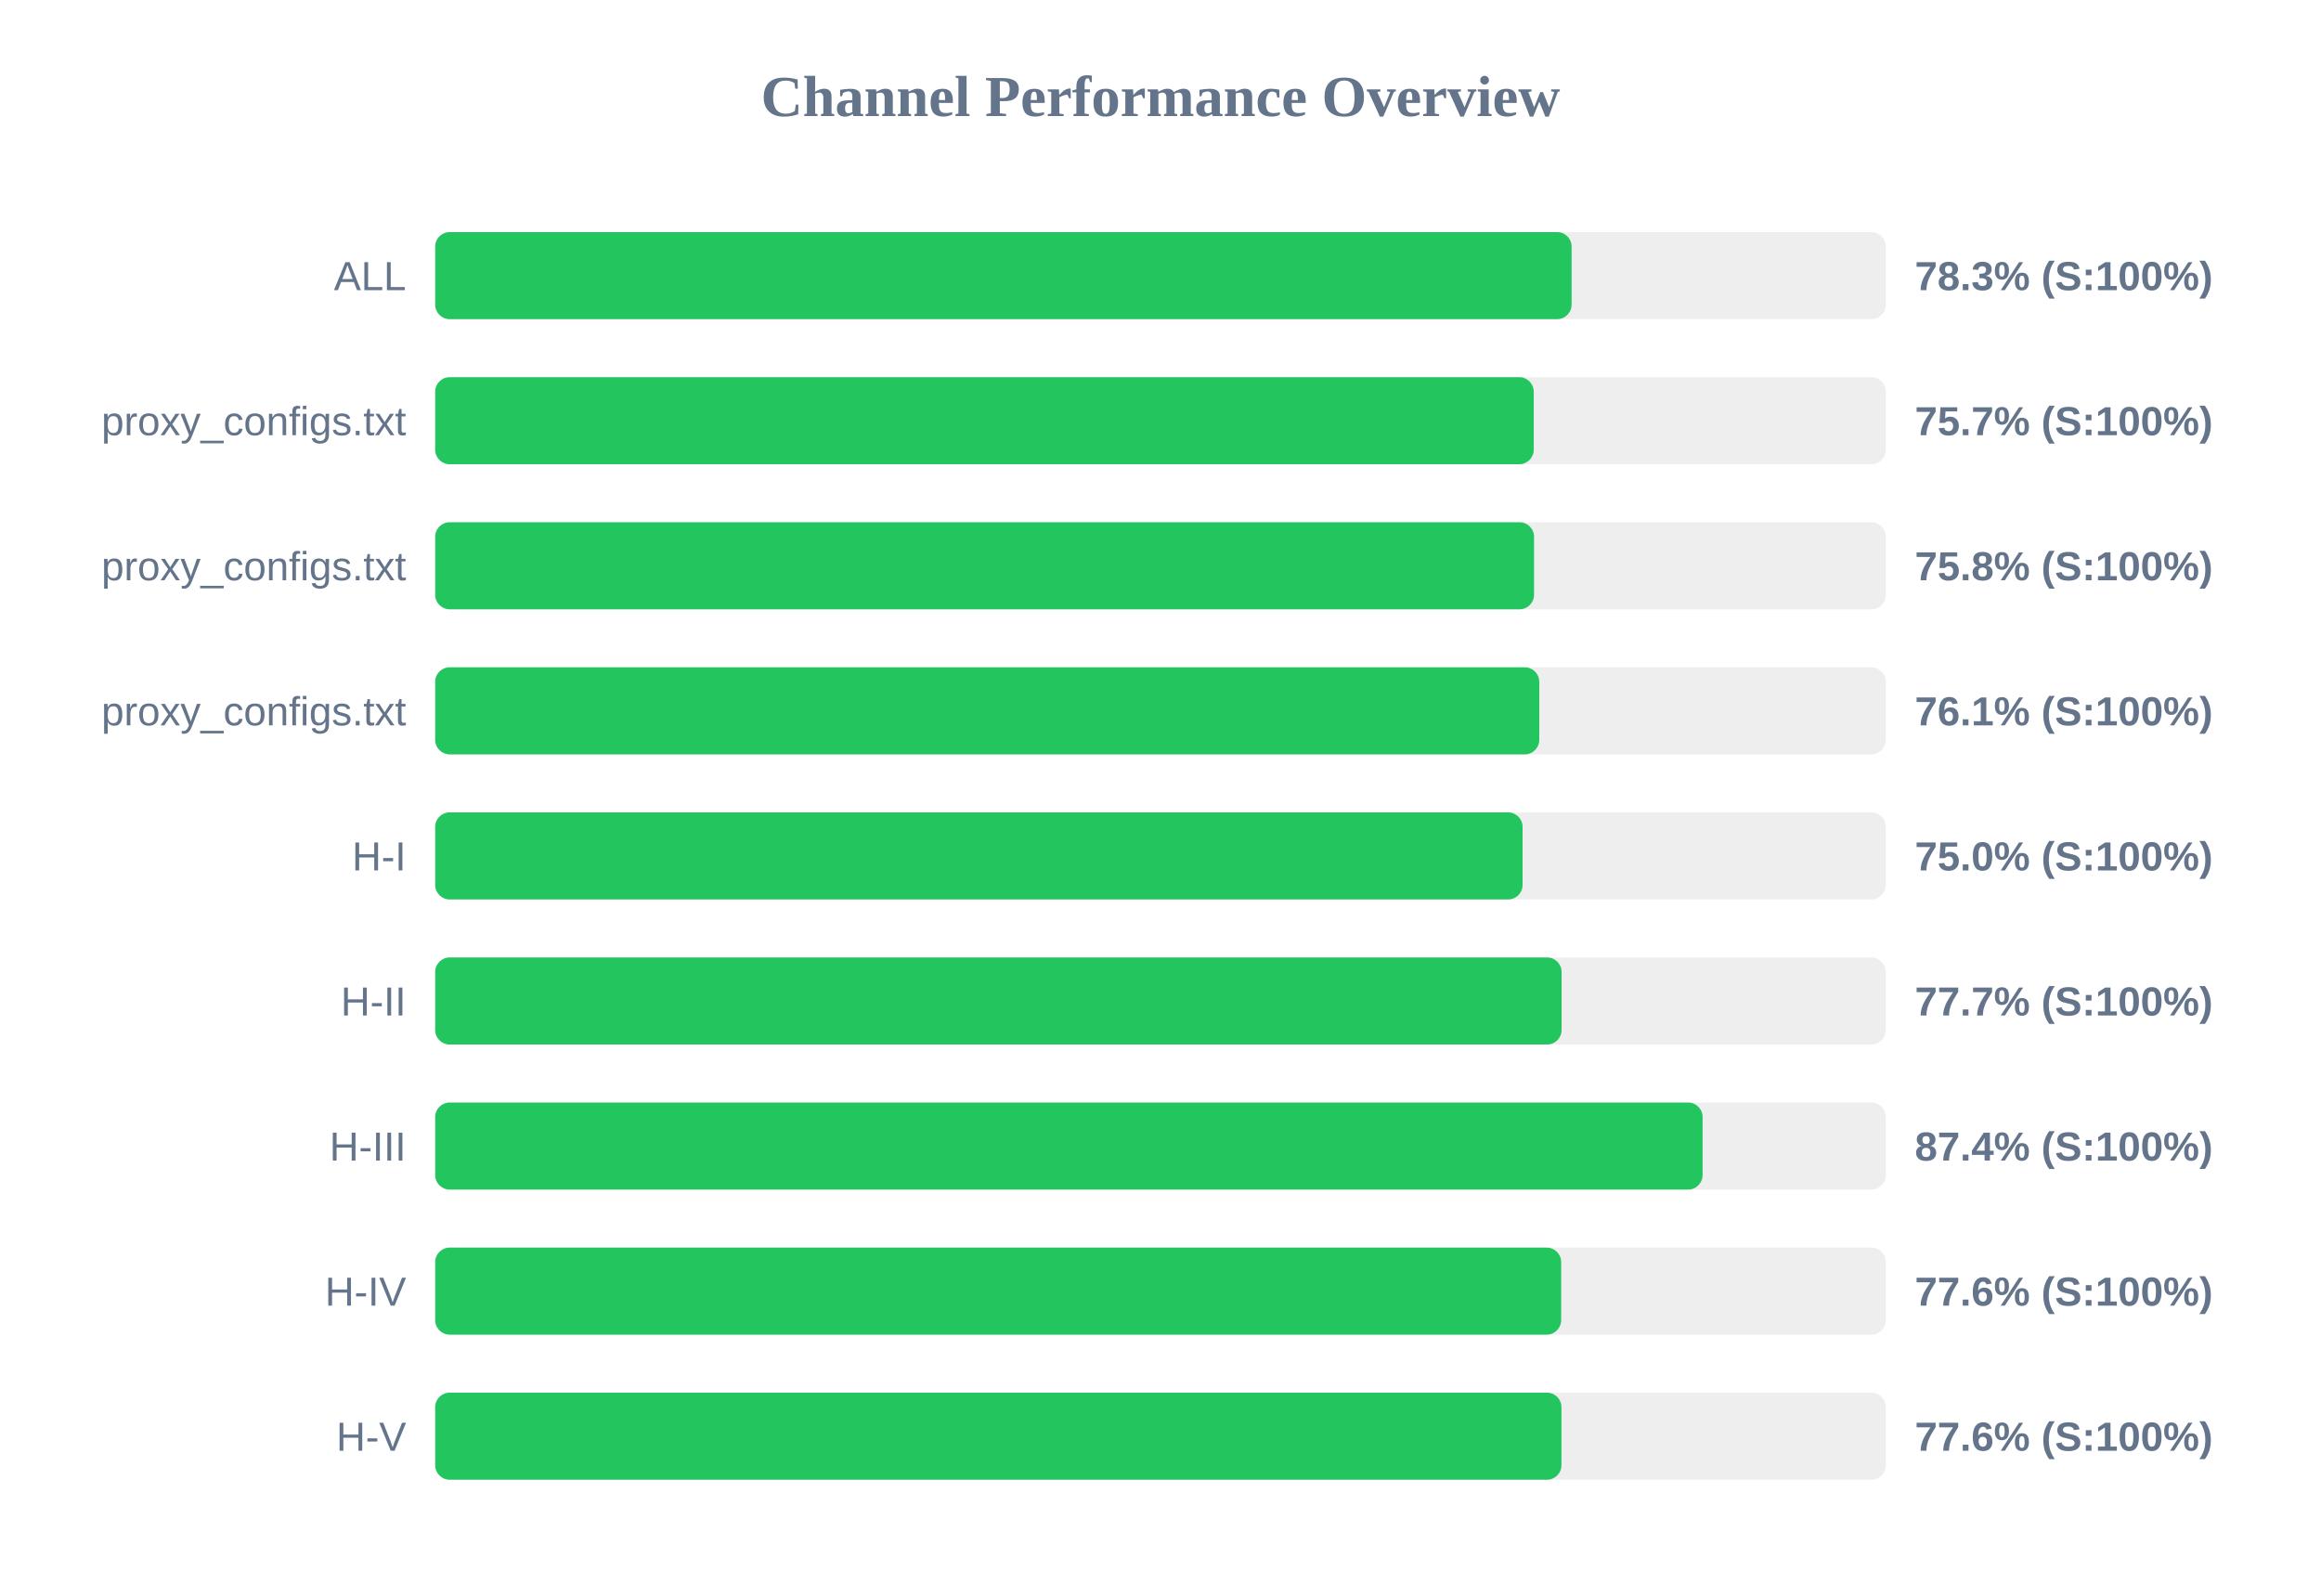
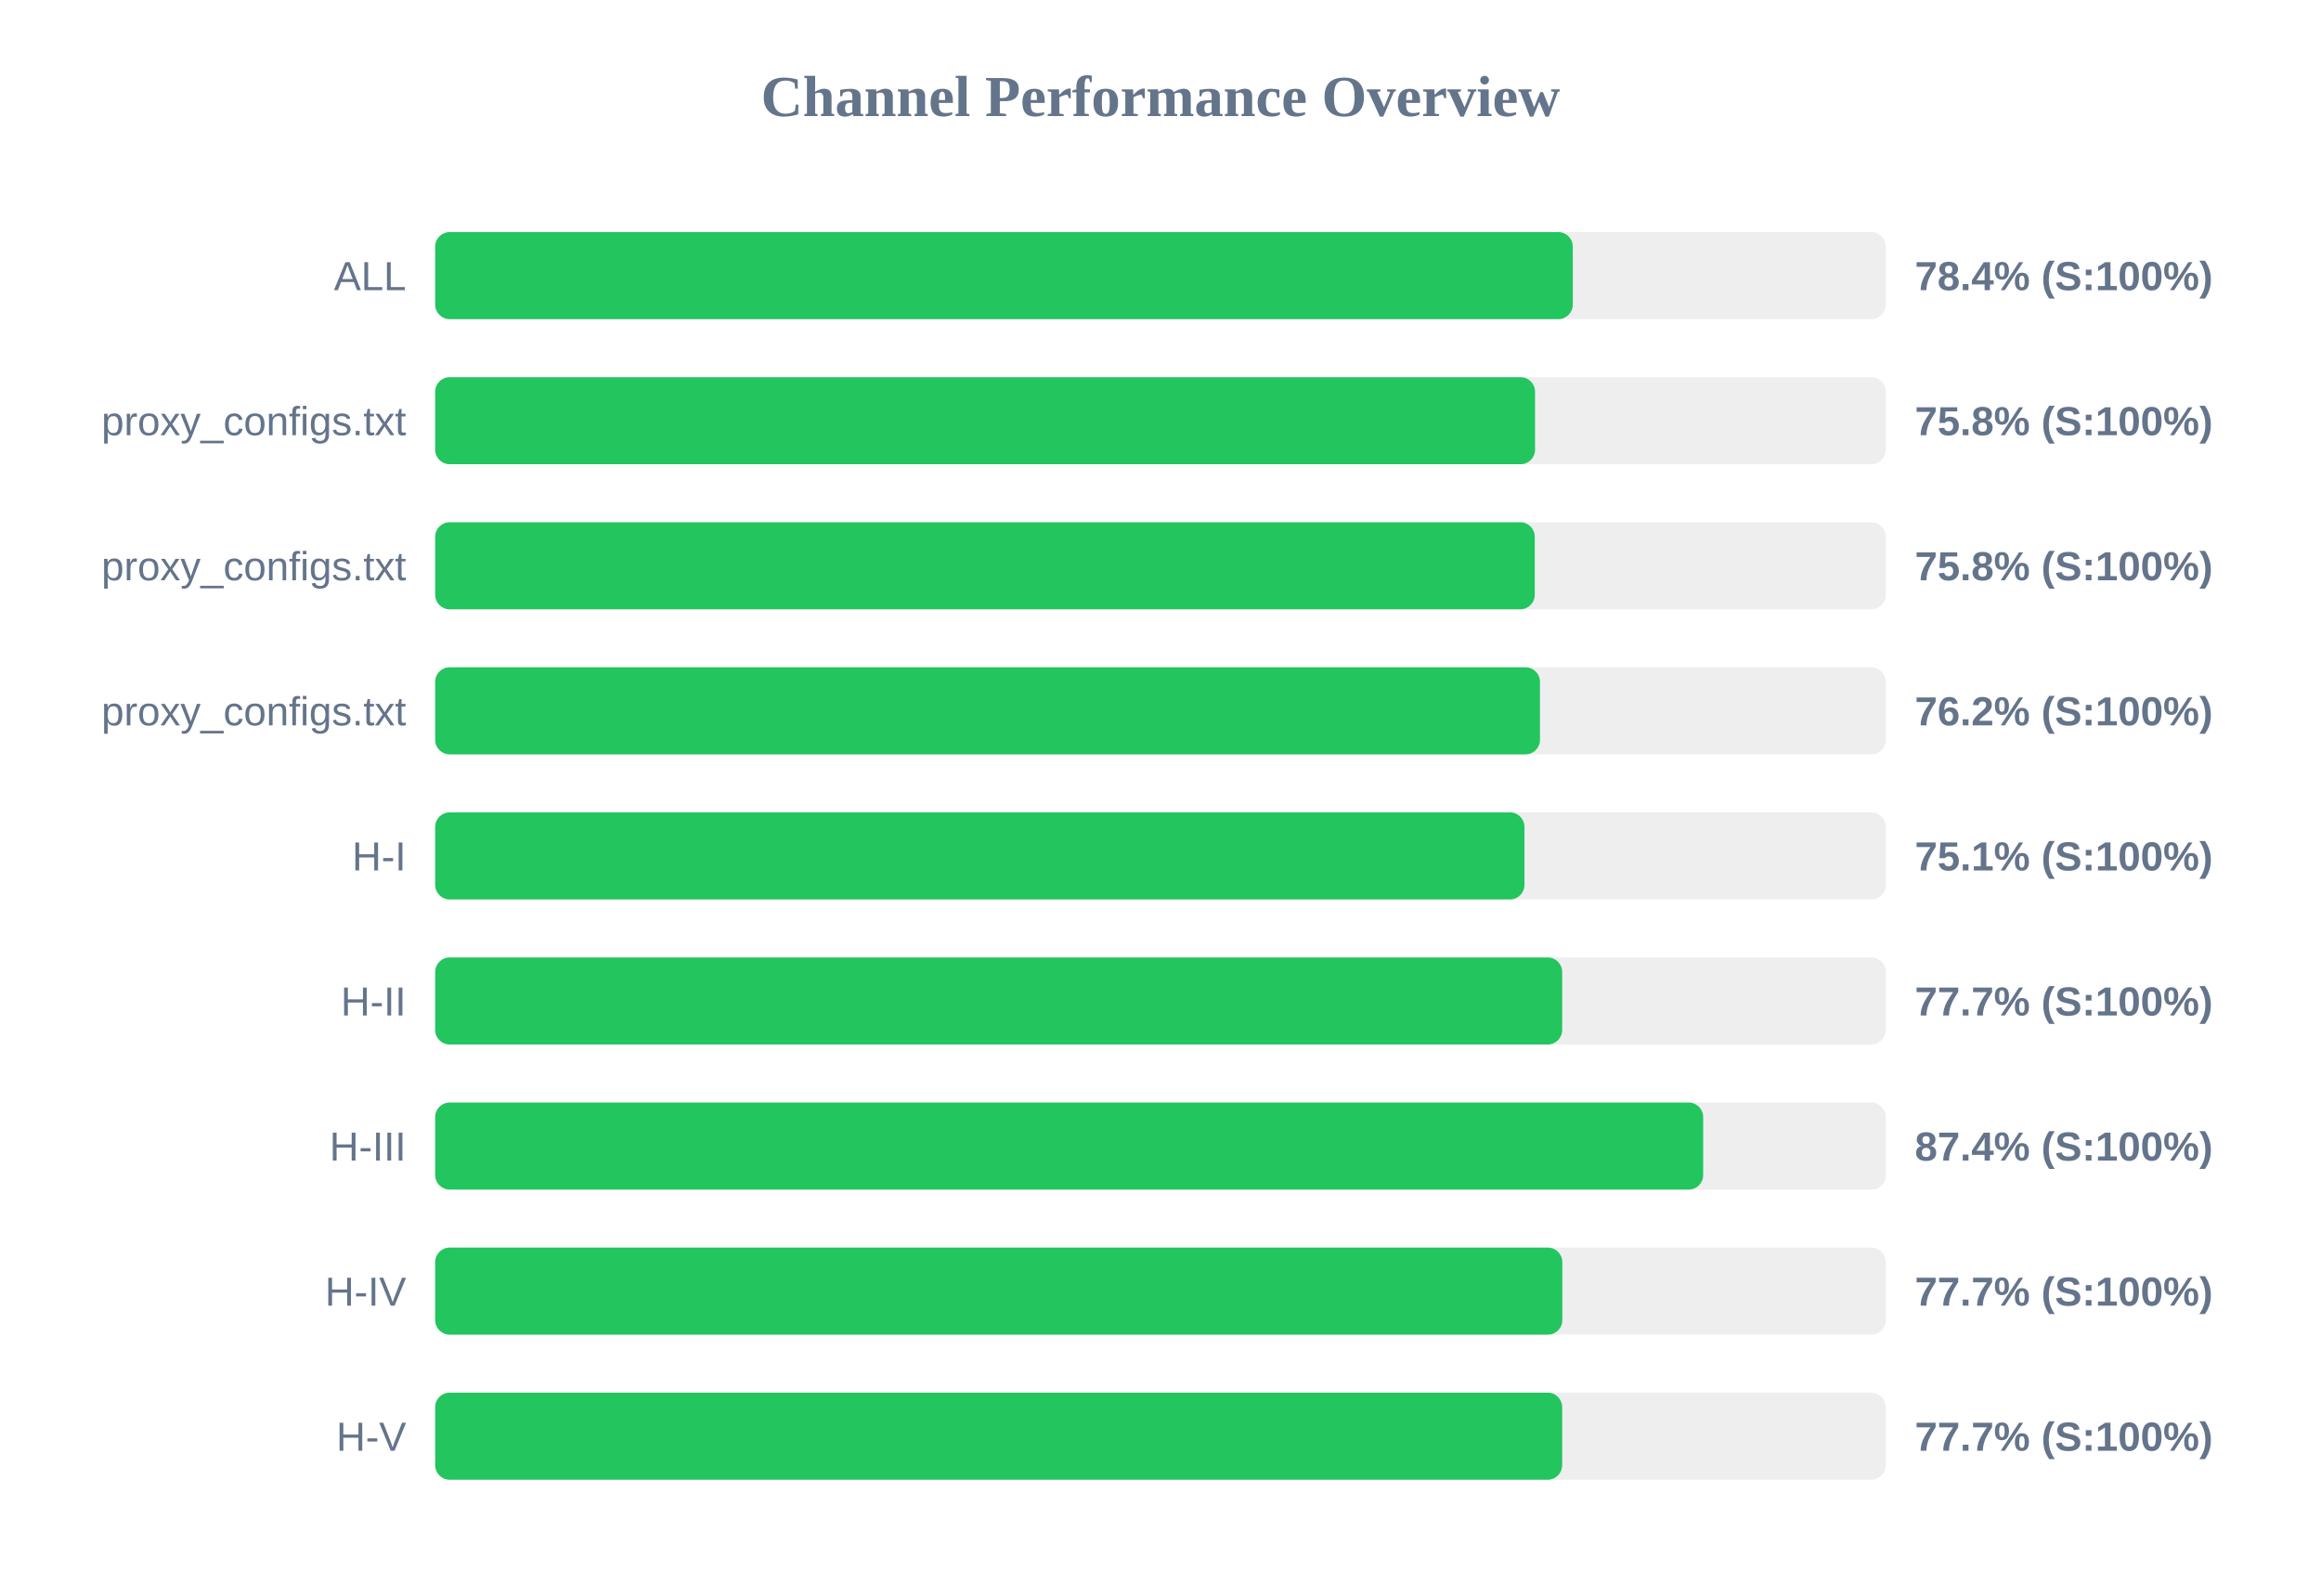
<svg xmlns="http://www.w3.org/2000/svg" width="800" height="550" version="1.1">
  <style>
        .row { font: 14px Arial; fill: #64748b; }
        .score { font: bold 14px Arial; fill: #64748b; }
    </style>
  <text x="400" y="40" text-anchor="middle" font-size="20px" font-weight="bold" fill="#64748b">Channel Performance Overview</text>
  <rect x="150" y="80" width="500" height="30" fill="#eee" rx="5" />
-   <rect x="150" y="80" width="391.7" height="30" fill="#22c55e" rx="5" />
+   <rect x="150" y="80" width="392.1" height="30" fill="#22c55e" rx="5" />
  <text x="140" y="100" text-anchor="end" class="row">ALL</text>
-   <text x="660" y="100" text-anchor="start" class="score">78.3% (S:100%)</text>
+   <text x="660" y="100" text-anchor="start" class="score">78.4% (S:100%)</text>
  <rect x="150" y="130" width="500" height="30" fill="#eee" rx="5" />
-   <rect x="150" y="130" width="378.65" height="30" fill="#22c55e" rx="5" />
+   <rect x="150" y="130" width="379.1" height="30" fill="#22c55e" rx="5" />
  <text x="140" y="150" text-anchor="end" class="row">proxy_configs.txt</text>
-   <text x="660" y="150" text-anchor="start" class="score">75.7% (S:100%)</text>
+   <text x="660" y="150" text-anchor="start" class="score">75.8% (S:100%)</text>
  <rect x="150" y="180" width="500" height="30" fill="#eee" rx="5" />
-   <rect x="150" y="180" width="378.75" height="30" fill="#22c55e" rx="5" />
+   <rect x="150" y="180" width="379.0" height="30" fill="#22c55e" rx="5" />
  <text x="140" y="200" text-anchor="end" class="row">proxy_configs.txt</text>
  <text x="660" y="200" text-anchor="start" class="score">75.8% (S:100%)</text>
  <rect x="150" y="230" width="500" height="30" fill="#eee" rx="5" />
-   <rect x="150" y="230" width="380.55" height="30" fill="#22c55e" rx="5" />
+   <rect x="150" y="230" width="380.8" height="30" fill="#22c55e" rx="5" />
  <text x="140" y="250" text-anchor="end" class="row">proxy_configs.txt</text>
-   <text x="660" y="250" text-anchor="start" class="score">76.1% (S:100%)</text>
+   <text x="660" y="250" text-anchor="start" class="score">76.2% (S:100%)</text>
  <rect x="150" y="280" width="500" height="30" fill="#eee" rx="5" />
-   <rect x="150" y="280" width="374.8" height="30" fill="#22c55e" rx="5" />
+   <rect x="150" y="280" width="375.45" height="30" fill="#22c55e" rx="5" />
  <text x="140" y="300" text-anchor="end" class="row">H-I</text>
-   <text x="660" y="300" text-anchor="start" class="score">75.0% (S:100%)</text>
+   <text x="660" y="300" text-anchor="start" class="score">75.1% (S:100%)</text>
  <rect x="150" y="330" width="500" height="30" fill="#eee" rx="5" />
-   <rect x="150" y="330" width="388.25" height="30" fill="#22c55e" rx="5" />
+   <rect x="150" y="330" width="388.45" height="30" fill="#22c55e" rx="5" />
  <text x="140" y="350" text-anchor="end" class="row">H-II</text>
  <text x="660" y="350" text-anchor="start" class="score">77.7% (S:100%)</text>
  <rect x="150" y="380" width="500" height="30" fill="#eee" rx="5" />
-   <rect x="150" y="380" width="436.85" height="30" fill="#22c55e" rx="5" />
+   <rect x="150" y="380" width="437.05" height="30" fill="#22c55e" rx="5" />
  <text x="140" y="400" text-anchor="end" class="row">H-III</text>
  <text x="660" y="400" text-anchor="start" class="score">87.4% (S:100%)</text>
  <rect x="150" y="430" width="500" height="30" fill="#eee" rx="5" />
-   <rect x="150" y="430" width="388.1" height="30" fill="#22c55e" rx="5" />
+   <rect x="150" y="430" width="388.5" height="30" fill="#22c55e" rx="5" />
  <text x="140" y="450" text-anchor="end" class="row">H-IV</text>
-   <text x="660" y="450" text-anchor="start" class="score">77.6% (S:100%)</text>
+   <text x="660" y="450" text-anchor="start" class="score">77.7% (S:100%)</text>
  <rect x="150" y="480" width="500" height="30" fill="#eee" rx="5" />
-   <rect x="150" y="480" width="388.2" height="30" fill="#22c55e" rx="5" />
+   <rect x="150" y="480" width="388.45" height="30" fill="#22c55e" rx="5" />
  <text x="140" y="500" text-anchor="end" class="row">H-V</text>
-   <text x="660" y="500" text-anchor="start" class="score">77.6% (S:100%)</text>
+   <text x="660" y="500" text-anchor="start" class="score">77.7% (S:100%)</text>
</svg>
